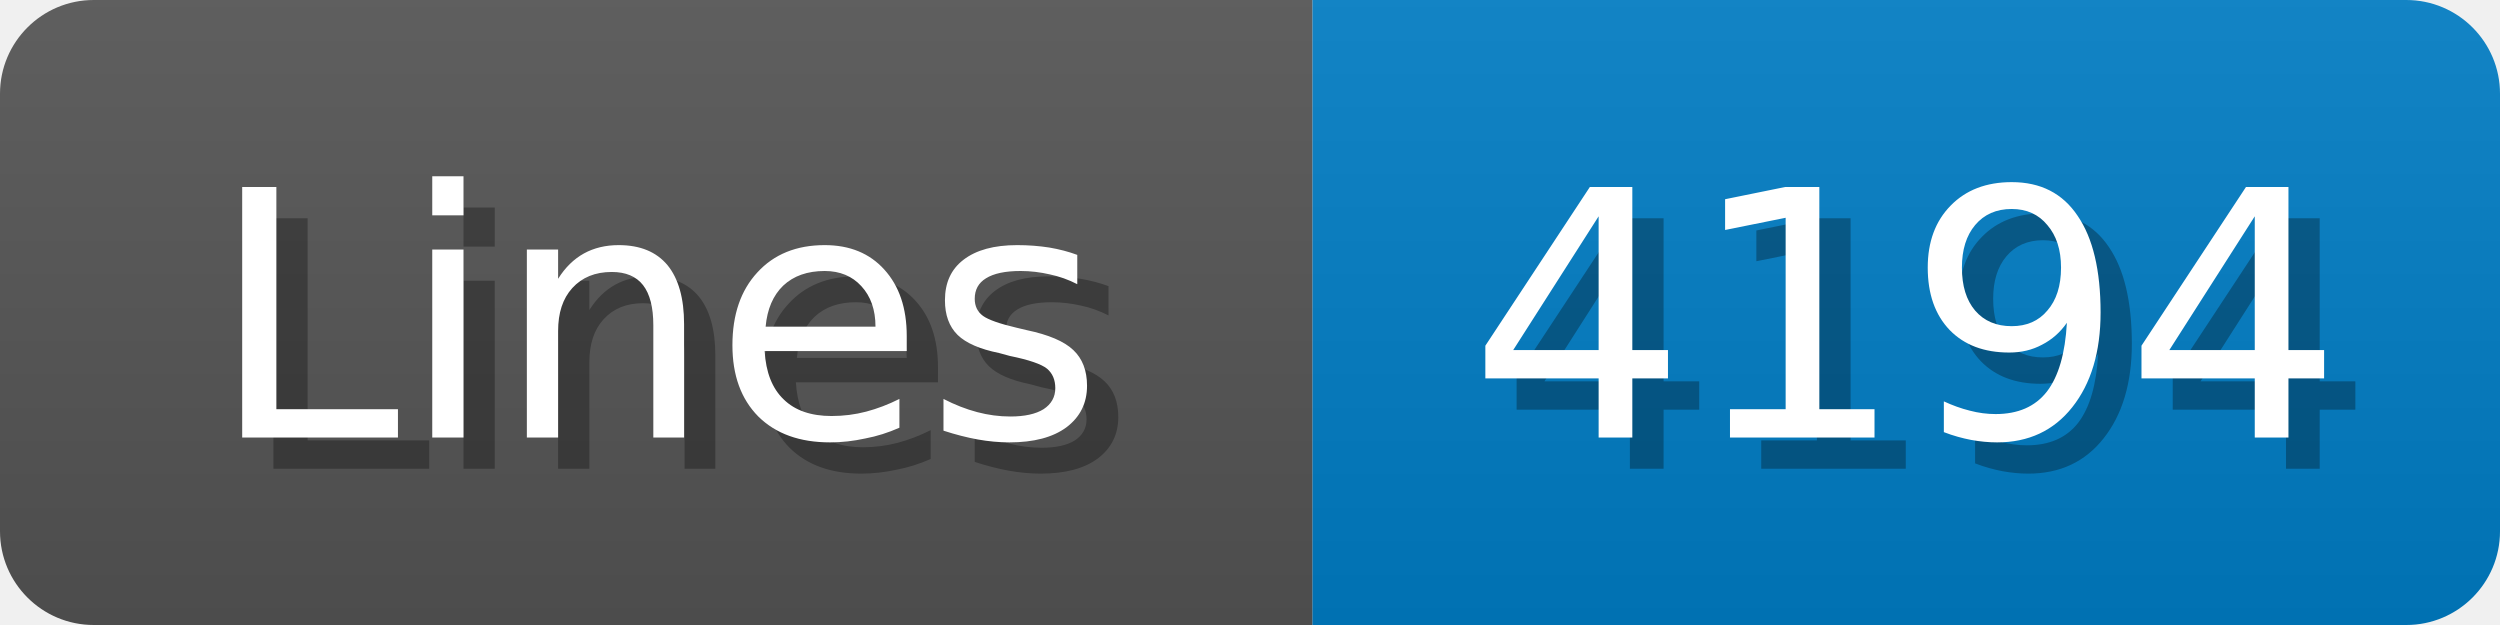
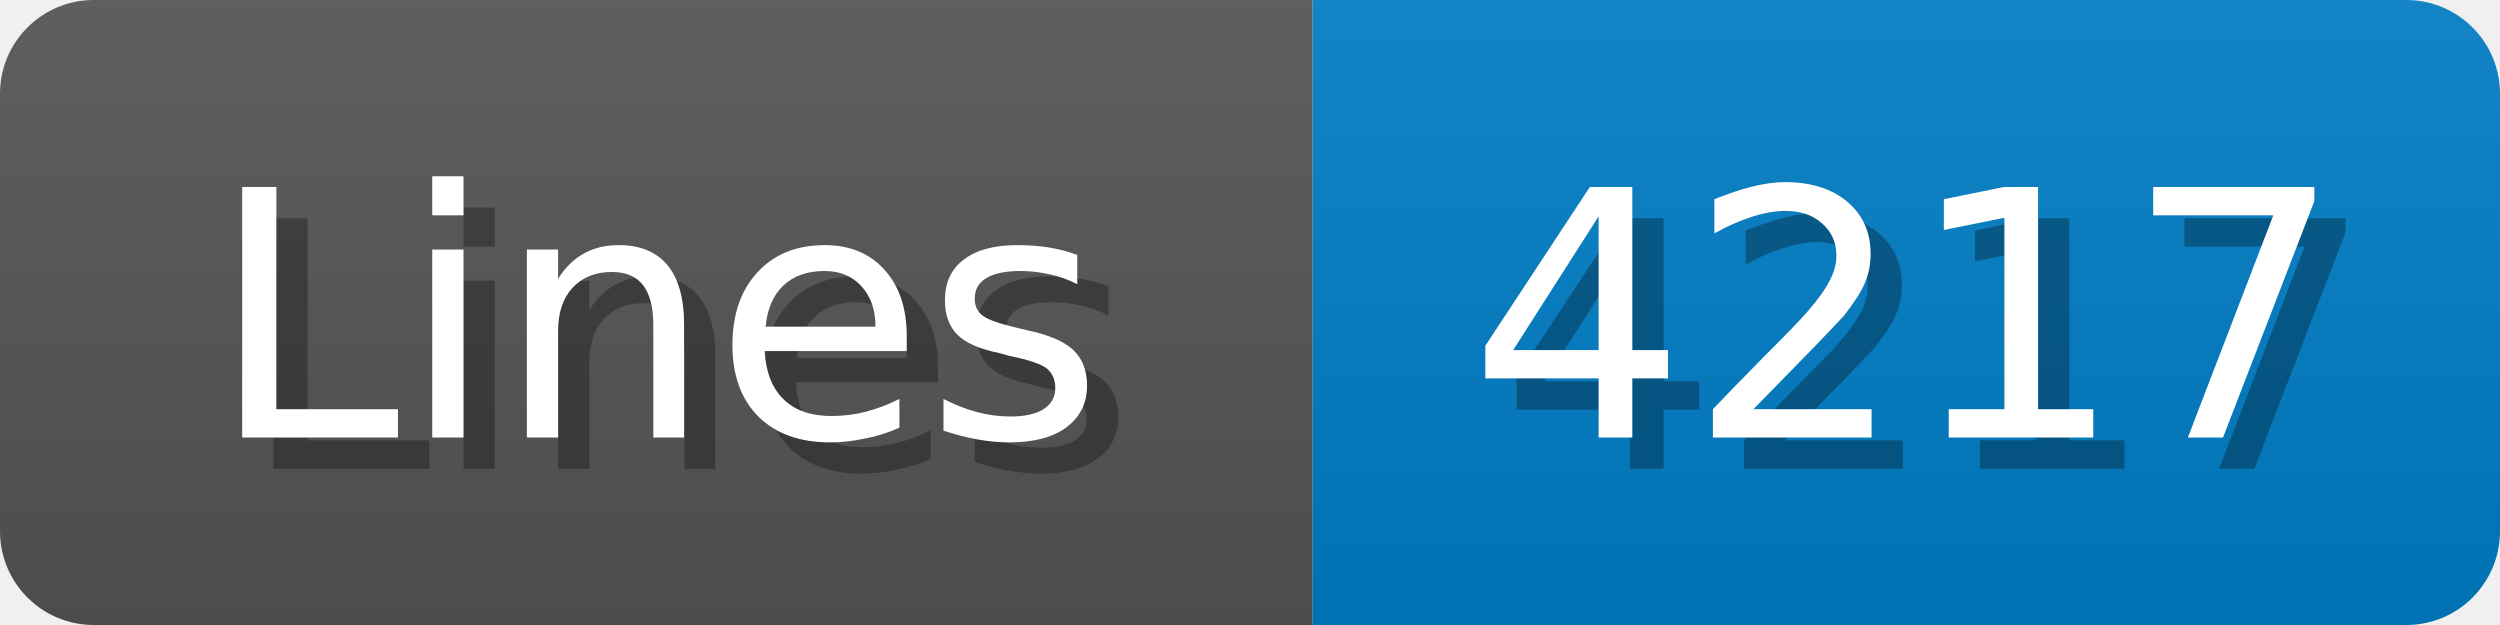
<svg xmlns="http://www.w3.org/2000/svg" width="80" height="20">
  <linearGradient id="b" x2="0" y2="100%">
    <stop offset="0" stop-color="#bbb" stop-opacity=".1" />
    <stop offset="1" stop-opacity=".1" />
  </linearGradient>
  <mask id="anybadge_1">
    <rect width="80" height="20" rx="3" fill="#fff" />
  </mask>
  <g mask="url(#anybadge_1)">
    <path fill="#555" d="M0 0h42v20H0z" />
    <path fill="#007ec6" d="M42 0h38v20H42z" />
    <path fill="url(#b)" d="M0 0h80v20H0z" />
  </g>
  <g fill="#fff" text-anchor="middle" font-family="DejaVu Sans,Verdana,Geneva,sans-serif" font-size="11">
    <text x="22.0" y="15" fill="#010101" fill-opacity=".3">Lines</text>
    <text x="21.0" y="14">Lines</text>
  </g>
  <g fill="#fff" text-anchor="middle" font-family="DejaVu Sans,Verdana,Geneva,sans-serif" font-size="11">
-     <text x="62.0" y="15" fill="#010101" fill-opacity=".3">4194</text>
-     <text x="61.0" y="14">4194</text>
+     <text x="62.0" y="15" fill="#010101" fill-opacity=".3">4217</text>
+     <text x="61.0" y="14">4217</text>
  </g>
</svg>
